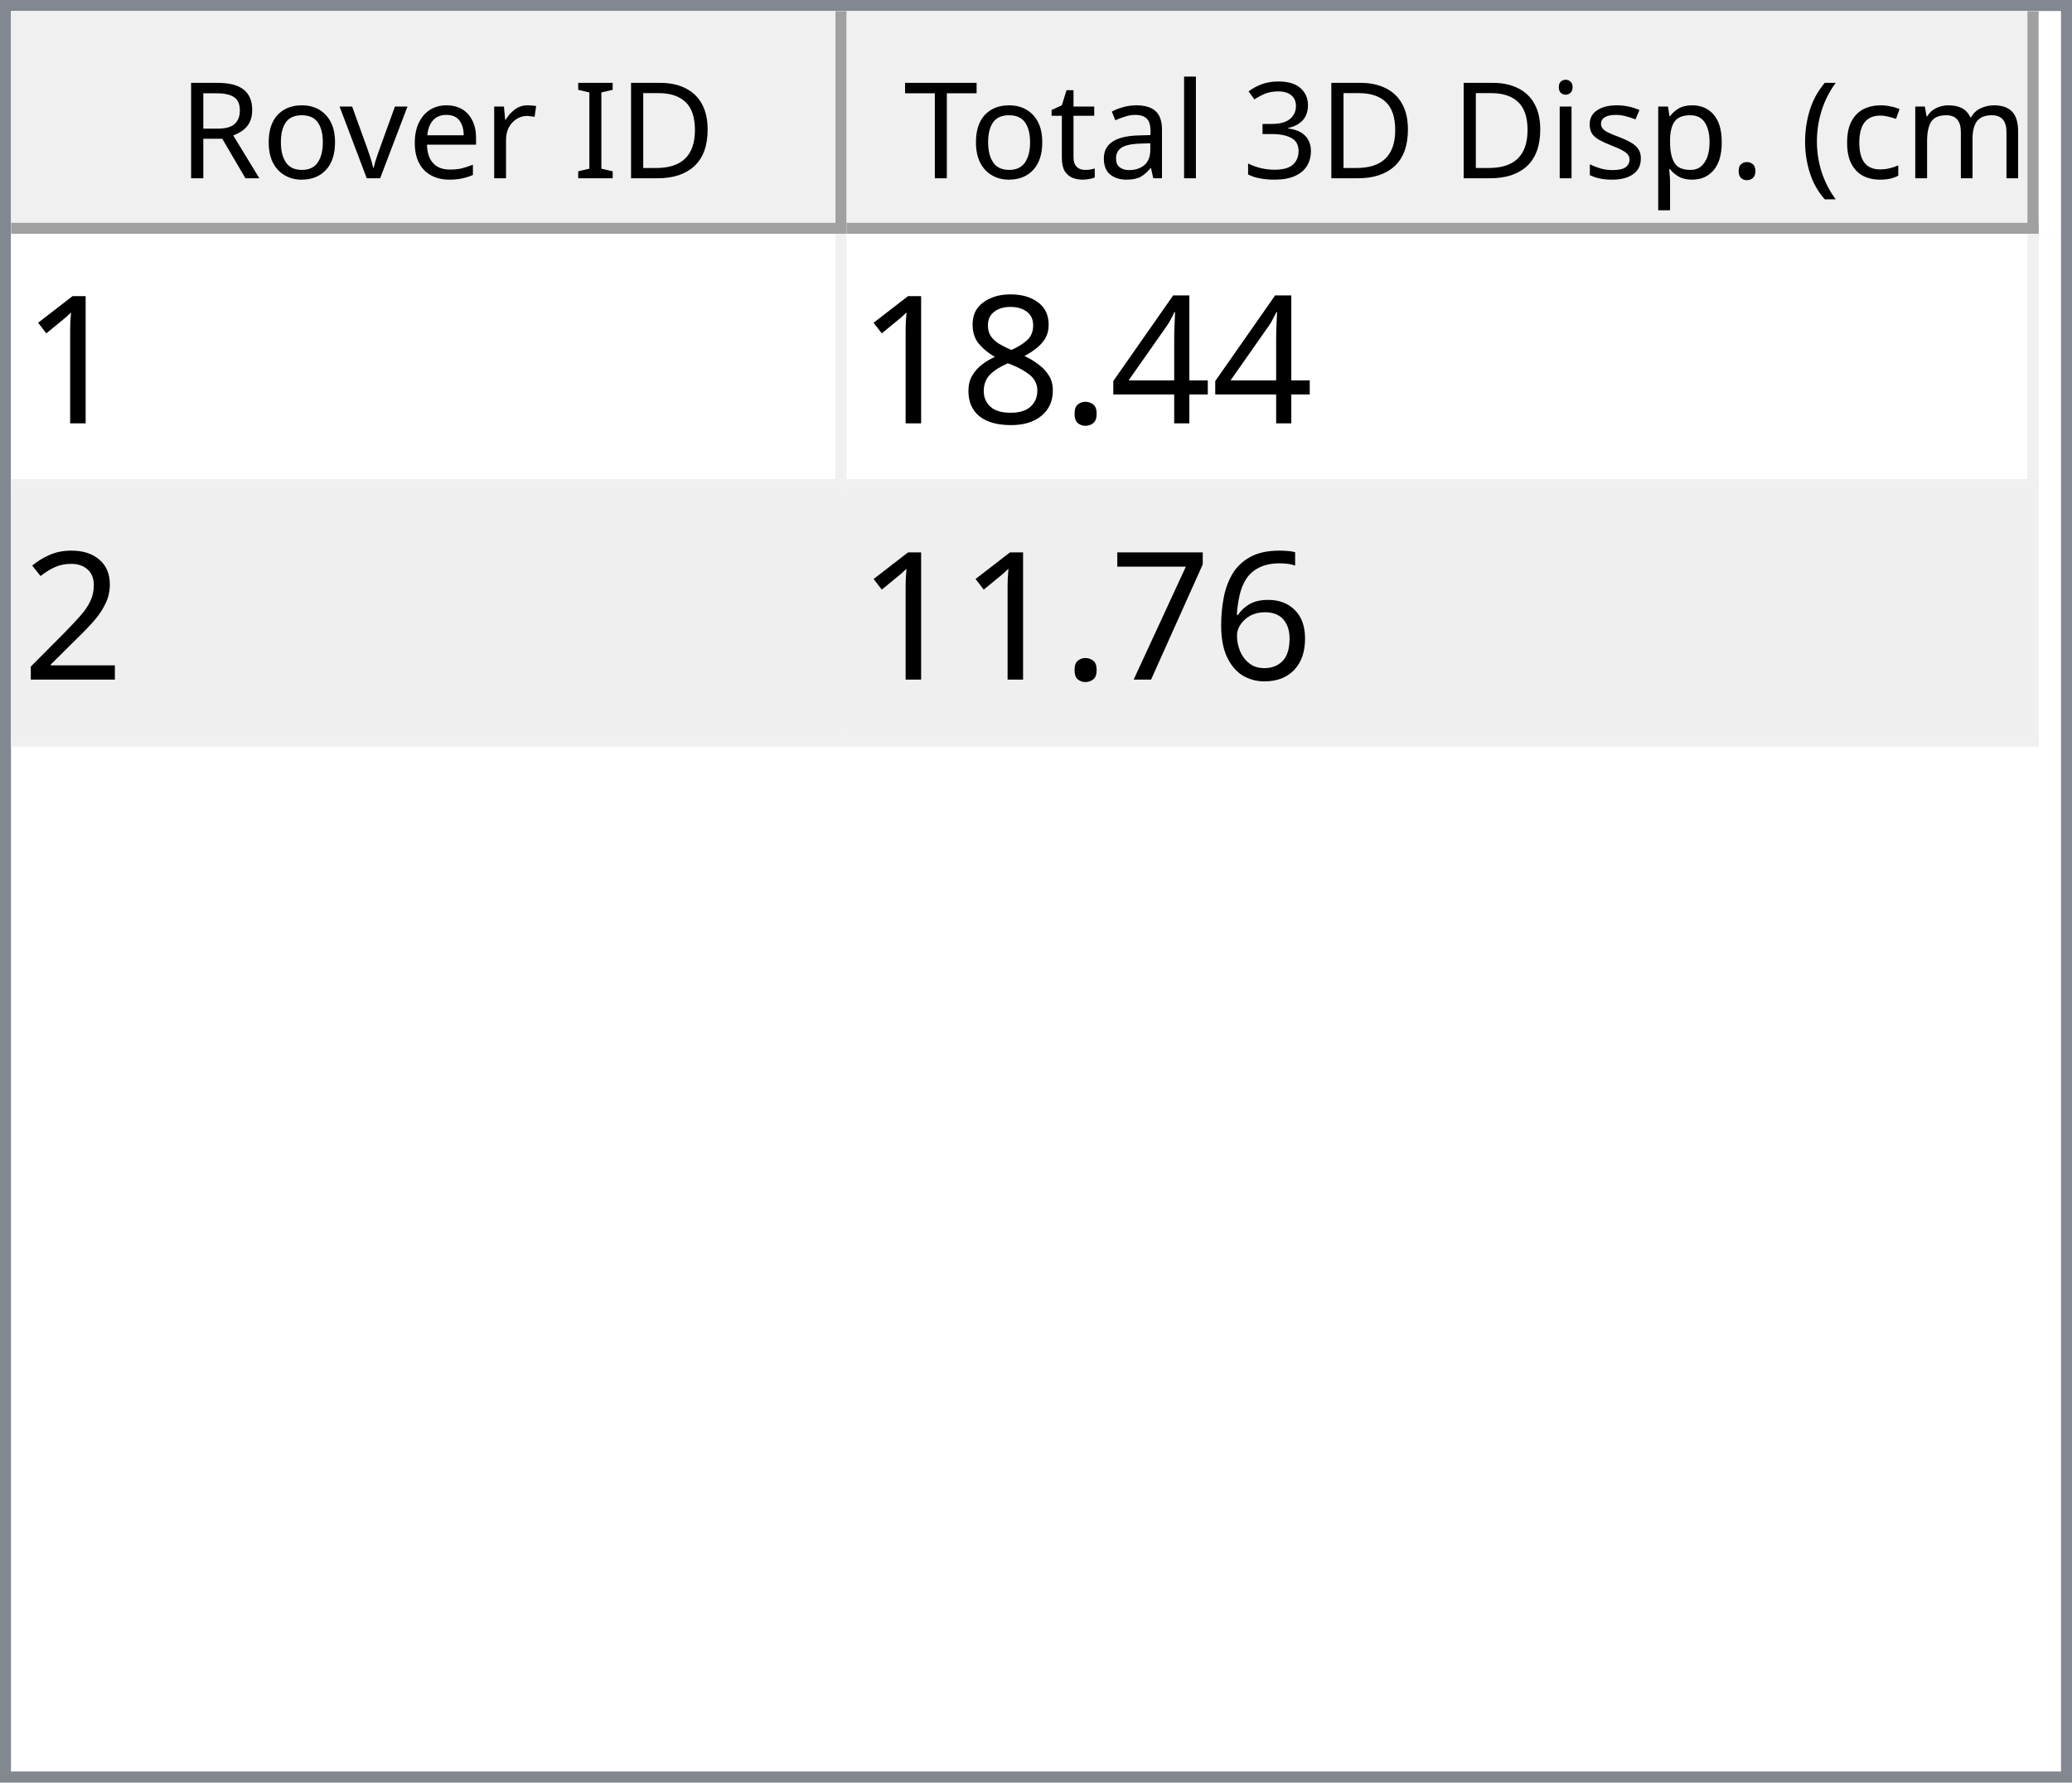
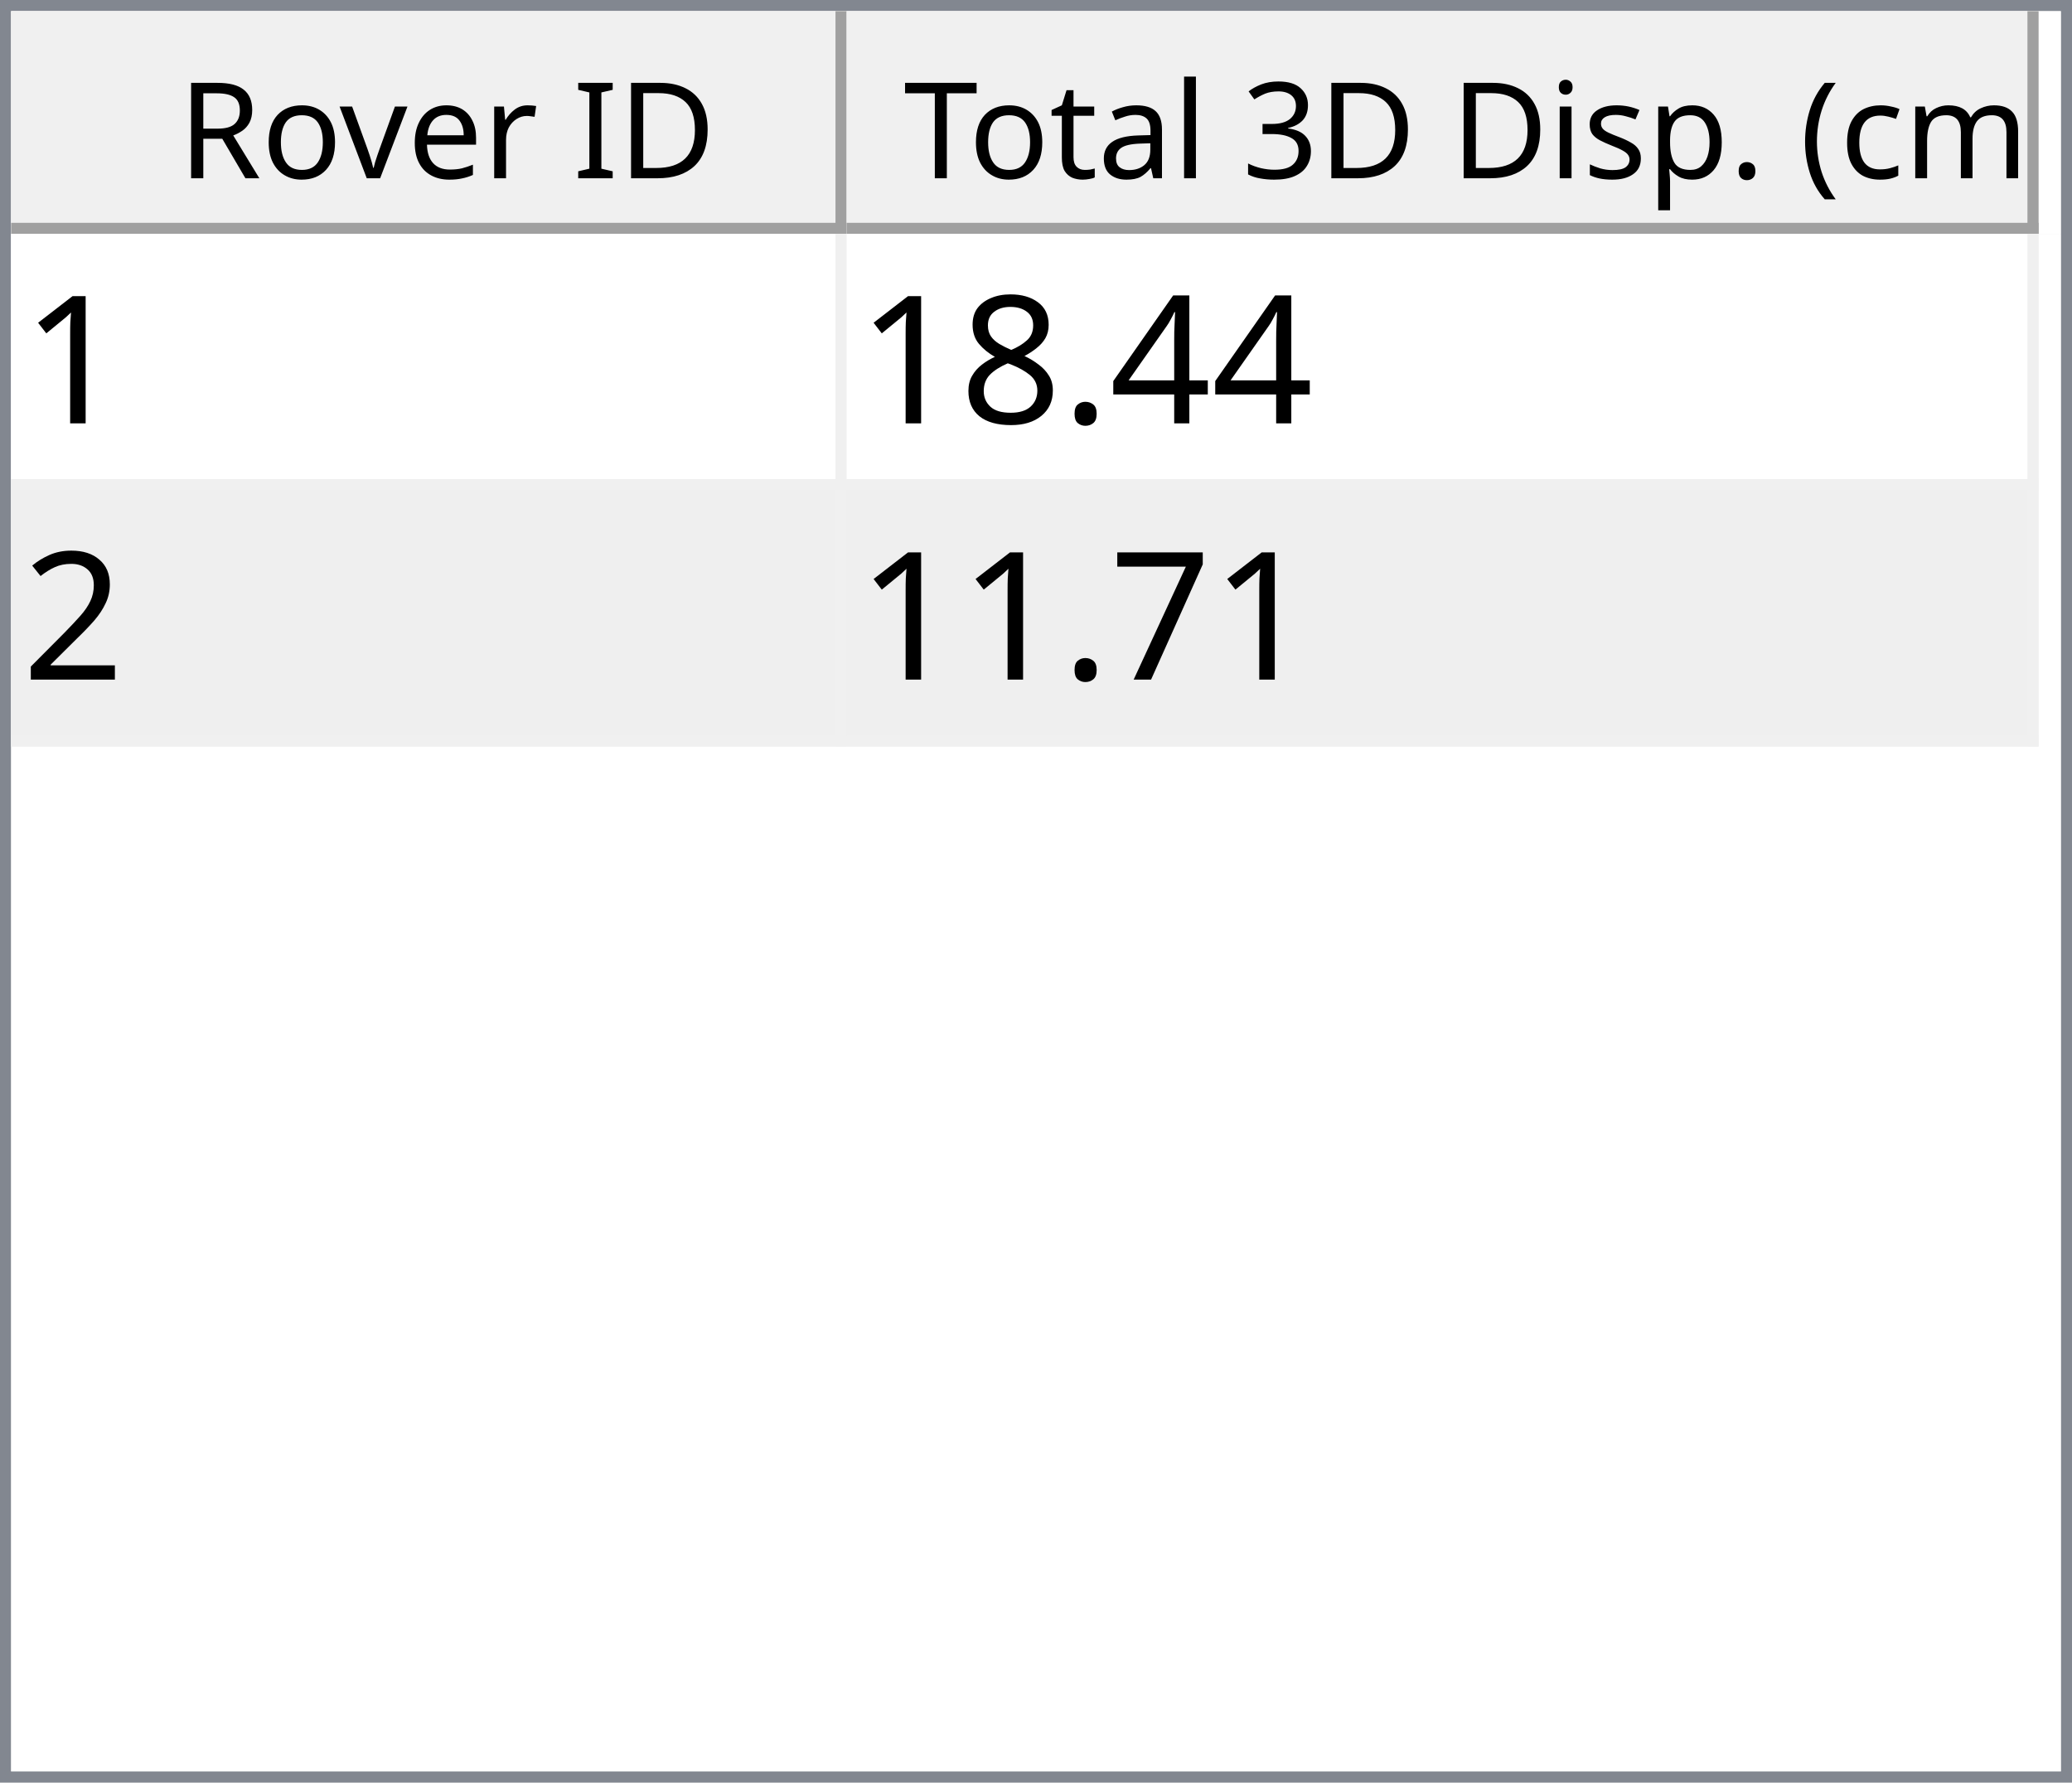
<svg xmlns="http://www.w3.org/2000/svg" style="fill-opacity:1; color-rendering:auto; color-interpolation:auto; text-rendering:auto; stroke:black; stroke-linecap:square; stroke-miterlimit:10; shape-rendering:auto; stroke-opacity:1; fill:black; stroke-dasharray:none; font-weight:normal; stroke-width:1; font-family:'Dialog'; font-style:normal; stroke-linejoin:miter; font-size:12px; stroke-dashoffset:0; image-rendering:auto;" width="186" height="160">
  <defs id="genericDefs" />
  <g>
    <defs id="defs1">
      <clipPath clipPathUnits="userSpaceOnUse" id="clipPath1">
        <path d="M0 0 L186 0 L186 160 L0 160 L0 0 Z" />
      </clipPath>
      <clipPath clipPathUnits="userSpaceOnUse" id="clipPath2">
        <path d="M0 0 L0 160 L186 160 L186 0 Z" />
      </clipPath>
      <clipPath clipPathUnits="userSpaceOnUse" id="clipPath3">
        <path d="M0 0 L0 20 L184 20 L184 0 Z" />
      </clipPath>
      <clipPath clipPathUnits="userSpaceOnUse" id="clipPath4">
        <path d="M0 0 L0 20 L75 20 L75 0 Z" />
      </clipPath>
      <clipPath clipPathUnits="userSpaceOnUse" id="clipPath5">
        <path d="M1 1 L1 19 L74 19 L74 1 Z" />
      </clipPath>
      <clipPath clipPathUnits="userSpaceOnUse" id="clipPath6">
        <path d="M0 0 L0 18 L73 18 L73 0 Z" />
      </clipPath>
      <clipPath clipPathUnits="userSpaceOnUse" id="clipPath7">
        <path d="M-0.5 -0.5 L-0.5 19.5 L74.5 19.5 L74.5 -0.5 Z" />
      </clipPath>
      <clipPath clipPathUnits="userSpaceOnUse" id="clipPath8">
        <path d="M0 0 L0 20 L107 20 L107 0 Z" />
      </clipPath>
      <clipPath clipPathUnits="userSpaceOnUse" id="clipPath9">
        <path d="M1 1 L1 19 L106 19 L106 1 Z" />
      </clipPath>
      <clipPath clipPathUnits="userSpaceOnUse" id="clipPath10">
        <path d="M0 0 L0 18 L105 18 L105 0 Z" />
      </clipPath>
      <clipPath clipPathUnits="userSpaceOnUse" id="clipPath11">
        <path d="M-0.5 -0.5 L-0.5 19.5 L106.5 19.5 L106.5 -0.5 Z" />
      </clipPath>
      <clipPath clipPathUnits="userSpaceOnUse" id="clipPath12">
        <path d="M0 0 L0 138 L184 138 L184 0 Z" />
      </clipPath>
      <clipPath clipPathUnits="userSpaceOnUse" id="clipPath13">
        <path d="M0 0 L0 46 L182 46 L182 0 Z" />
      </clipPath>
      <clipPath clipPathUnits="userSpaceOnUse" id="clipPath14">
        <path d="M-0.5 -0.5 L-0.5 45.5 L181.5 45.5 L181.5 -0.5 Z" />
      </clipPath>
      <clipPath clipPathUnits="userSpaceOnUse" id="clipPath15">
        <path d="M0 0 L0 22 L74 22 L74 0 Z" />
      </clipPath>
      <clipPath clipPathUnits="userSpaceOnUse" id="clipPath16">
        <path d="M0 0 L0 22 L106 22 L106 0 Z" />
      </clipPath>
      <font horiz-adv-x="64.551" id="font1">
        <font-face ascent="107.91" descent="25.098" units-per-em="100" style="font-style:normal; font-family:Segoe UI; font-weight:normal;" />
        <missing-glyph horiz-adv-x="64.551" d="M8.109 0 L8.109 68.266 L56.453 68.266 L56.453 0 L8.109 0 ZM15.328 7.234 L49.219 7.234 L49.219 61.031 L15.328 61.031 L15.328 7.234 Z" />
        <glyph unicode="D" horiz-adv-x="70.117" d="M9.188 0 L9.188 70.016 L28.516 70.016 Q65.531 70.016 65.531 35.891 Q65.531 19.672 55.25 9.836 Q44.969 0 27.734 0 L9.188 0 ZM17.391 62.594 L17.391 7.422 L27.828 7.422 Q41.609 7.422 49.273 14.797 Q56.938 22.172 56.938 35.688 Q56.938 62.594 28.328 62.594 L17.391 62.594 Z" />
        <glyph unicode="I" horiz-adv-x="26.611" d="M17.391 0 L9.188 0 L9.188 70.016 L17.391 70.016 L17.391 0 Z" />
        <glyph unicode=" " horiz-adv-x="27.393" d="" />
        <glyph unicode="r" horiz-adv-x="34.766" d="M34.188 41.891 Q32.078 43.5 28.125 43.5 Q23 43.5 19.555 38.672 Q16.109 33.844 16.109 25.484 L16.109 0 L8.109 0 L8.109 50 L16.109 50 L16.109 39.703 L16.312 39.703 Q18.016 44.969 21.531 47.922 Q25.047 50.875 29.391 50.875 Q32.516 50.875 34.188 50.203 L34.188 41.891 Z" />
        <glyph unicode="e" horiz-adv-x="52.295" d="M48.297 23 L12.984 23 Q13.188 14.656 17.484 10.109 Q21.781 5.562 29.297 5.562 Q37.75 5.562 44.828 11.141 L44.828 3.609 Q38.234 -1.172 27.391 -1.172 Q16.797 -1.172 10.742 5.641 Q4.688 12.453 4.688 24.812 Q4.688 36.469 11.305 43.82 Q17.922 51.172 27.734 51.172 Q37.547 51.172 42.922 44.828 Q48.297 38.484 48.297 27.203 L48.297 23 ZM40.094 29.781 Q40.047 36.719 36.75 40.578 Q33.453 44.438 27.594 44.438 Q21.922 44.438 17.969 40.383 Q14.016 36.328 13.094 29.781 L40.094 29.781 Z" />
        <glyph unicode="v" horiz-adv-x="47.9" d="M47.406 50 L27.484 0 L19.625 0 L0.688 50 L9.469 50 L22.172 13.672 Q23.578 9.672 23.922 6.688 L24.125 6.688 Q24.609 10.453 25.688 13.484 L38.969 50 L47.406 50 Z" />
        <glyph unicode="o" horiz-adv-x="58.594" d="M29 -1.172 Q17.922 -1.172 11.305 5.836 Q4.688 12.844 4.688 24.422 Q4.688 37.016 11.57 44.094 Q18.453 51.172 30.172 51.172 Q41.359 51.172 47.633 44.289 Q53.906 37.406 53.906 25.203 Q53.906 13.234 47.141 6.031 Q40.375 -1.172 29 -1.172 ZM29.594 44.438 Q21.875 44.438 17.383 39.188 Q12.891 33.938 12.891 24.703 Q12.891 15.828 17.43 10.695 Q21.969 5.562 29.594 5.562 Q37.359 5.562 41.531 10.594 Q45.703 15.625 45.703 24.906 Q45.703 34.281 41.531 39.359 Q37.359 44.438 29.594 44.438 Z" />
        <glyph unicode="R" horiz-adv-x="59.814" d="M59.375 0 L49.609 0 L37.891 19.625 Q36.281 22.359 34.766 24.289 Q33.25 26.219 31.664 27.438 Q30.078 28.656 28.25 29.219 Q26.422 29.781 24.125 29.781 L17.391 29.781 L17.391 0 L9.188 0 L9.188 70.016 L30.078 70.016 Q34.672 70.016 38.555 68.867 Q42.438 67.719 45.289 65.375 Q48.141 63.031 49.758 59.547 Q51.375 56.062 51.375 51.375 Q51.375 47.703 50.273 44.656 Q49.172 41.609 47.148 39.211 Q45.125 36.812 42.266 35.133 Q39.406 33.453 35.844 32.516 L35.844 32.328 Q37.594 31.547 38.891 30.547 Q40.188 29.547 41.359 28.18 Q42.531 26.812 43.68 25.078 Q44.828 23.344 46.234 21.047 L59.375 0 ZM17.391 62.594 L17.391 37.203 L28.516 37.203 Q31.594 37.203 34.203 38.133 Q36.812 39.062 38.719 40.797 Q40.625 42.531 41.703 45.047 Q42.781 47.562 42.781 50.688 Q42.781 56.297 39.141 59.445 Q35.5 62.594 28.609 62.594 L17.391 62.594 Z" />
        <glyph unicode=")" horiz-adv-x="30.176" d="M8.297 -15.922 L1.172 -15.922 Q16.406 2.344 16.406 26.812 Q16.406 51.469 1.078 70.016 L8.297 70.016 Q23.531 52.156 23.531 26.703 Q23.531 1.375 8.297 -15.922 Z" />
        <glyph unicode="m" horiz-adv-x="86.133" d="M79.109 0 L71.094 0 L71.094 28.719 Q71.094 37.016 68.531 40.727 Q65.969 44.438 59.906 44.438 Q54.781 44.438 51.195 39.75 Q47.609 35.062 47.609 28.516 L47.609 0 L39.594 0 L39.594 29.688 Q39.594 44.438 28.219 44.438 Q22.953 44.438 19.531 40.016 Q16.109 35.594 16.109 28.516 L16.109 0 L8.109 0 L8.109 50 L16.109 50 L16.109 42.094 L16.312 42.094 Q21.625 51.172 31.844 51.172 Q36.969 51.172 40.773 48.312 Q44.578 45.453 46 40.828 Q51.562 51.172 62.594 51.172 Q79.109 51.172 79.109 30.812 L79.109 0 Z" />
        <glyph unicode="c" horiz-adv-x="46.191" d="M42.188 2.297 Q36.422 -1.172 28.516 -1.172 Q17.828 -1.172 11.258 5.789 Q4.688 12.75 4.688 23.828 Q4.688 36.188 11.766 43.68 Q18.844 51.172 30.672 51.172 Q37.25 51.172 42.281 48.734 L42.281 40.531 Q36.719 44.438 30.375 44.438 Q22.703 44.438 17.797 38.945 Q12.891 33.453 12.891 24.516 Q12.891 15.719 17.508 10.641 Q22.125 5.562 29.891 5.562 Q36.422 5.562 42.188 9.906 L42.188 2.297 Z" />
        <glyph unicode="(" horiz-adv-x="30.176" d="M29.109 -15.922 L21.969 -15.922 Q6.844 1.375 6.844 26.703 Q6.844 52.156 21.969 70.016 L29.203 70.016 Q13.875 51.469 13.875 26.812 Q13.875 2.344 29.109 -15.922 Z" />
        <glyph unicode="." horiz-adv-x="21.68" d="M10.891 -1.078 Q8.641 -1.078 7.055 0.539 Q5.469 2.156 5.469 4.391 Q5.469 6.641 7.055 8.273 Q8.641 9.906 10.891 9.906 Q13.188 9.906 14.797 8.273 Q16.406 6.641 16.406 4.391 Q16.406 2.156 14.797 0.539 Q13.188 -1.078 10.891 -1.078 Z" />
        <glyph unicode="p" horiz-adv-x="58.789" d="M16.312 7.234 L16.109 7.234 L16.109 -23 L8.109 -23 L8.109 50 L16.109 50 L16.109 41.219 L16.312 41.219 Q22.219 51.172 33.594 51.172 Q43.266 51.172 48.688 44.461 Q54.109 37.75 54.109 26.469 Q54.109 13.922 48 6.375 Q41.891 -1.172 31.297 -1.172 Q21.578 -1.172 16.312 7.234 ZM16.109 27.391 L16.109 20.406 Q16.109 14.203 20.141 9.883 Q24.172 5.562 30.375 5.562 Q37.641 5.562 41.773 11.133 Q45.906 16.703 45.906 26.609 Q45.906 34.969 42.047 39.703 Q38.188 44.438 31.594 44.438 Q24.609 44.438 20.359 39.578 Q16.109 34.719 16.109 27.391 Z" />
        <glyph unicode="s" horiz-adv-x="42.432" d="M5.078 1.812 L5.078 10.406 Q11.625 5.562 19.484 5.562 Q30.031 5.562 30.031 12.594 Q30.031 14.594 29.125 15.992 Q28.219 17.391 26.68 18.461 Q25.141 19.531 23.07 20.383 Q21 21.234 18.609 22.172 Q15.281 23.484 12.766 24.828 Q10.25 26.172 8.57 27.859 Q6.891 29.547 6.031 31.695 Q5.172 33.844 5.172 36.719 Q5.172 40.234 6.789 42.945 Q8.406 45.656 11.086 47.484 Q13.766 49.312 17.211 50.242 Q20.656 51.172 24.312 51.172 Q30.812 51.172 35.938 48.922 L35.938 40.828 Q30.422 44.438 23.25 44.438 Q21 44.438 19.195 43.922 Q17.391 43.406 16.094 42.477 Q14.797 41.547 14.086 40.258 Q13.375 38.969 13.375 37.406 Q13.375 35.453 14.086 34.133 Q14.797 32.812 16.164 31.789 Q17.531 30.766 19.484 29.938 Q21.438 29.109 23.922 28.125 Q27.25 26.859 29.883 25.516 Q32.516 24.172 34.375 22.484 Q36.234 20.797 37.234 18.602 Q38.234 16.406 38.234 13.375 Q38.234 9.672 36.602 6.938 Q34.969 4.203 32.234 2.398 Q29.5 0.594 25.93 -0.289 Q22.359 -1.172 18.453 -1.172 Q10.75 -1.172 5.078 1.812 Z" />
        <glyph unicode="i" horiz-adv-x="24.219" d="M12.203 62.703 Q10.062 62.703 8.547 64.164 Q7.031 65.625 7.031 67.875 Q7.031 70.125 8.547 71.609 Q10.062 73.094 12.203 73.094 Q14.406 73.094 15.945 71.609 Q17.484 70.125 17.484 67.875 Q17.484 65.719 15.945 64.211 Q14.406 62.703 12.203 62.703 ZM16.109 0 L8.109 0 L8.109 50 L16.109 50 L16.109 0 Z" />
        <glyph unicode="3" horiz-adv-x="53.906" d="M46.531 19.828 Q46.531 15.094 44.75 11.211 Q42.969 7.328 39.719 4.57 Q36.469 1.812 31.93 0.297 Q27.391 -1.219 21.922 -1.219 Q11.922 -1.219 6 2.594 L6 11.188 Q13.094 5.609 22.219 5.609 Q25.875 5.609 28.828 6.539 Q31.781 7.469 33.906 9.227 Q36.031 10.984 37.18 13.477 Q38.328 15.969 38.328 19.094 Q38.328 32.812 18.797 32.812 L12.984 32.812 L12.984 39.594 L18.5 39.594 Q35.797 39.594 35.797 52.484 Q35.797 64.406 22.609 64.406 Q15.188 64.406 8.688 59.422 L8.688 67.188 Q15.375 71.188 24.609 71.188 Q29 71.188 32.57 69.969 Q36.141 68.75 38.68 66.555 Q41.219 64.359 42.609 61.281 Q44 58.203 44 54.5 Q44 40.672 30.031 36.719 L30.031 36.531 Q33.594 36.141 36.625 34.797 Q39.656 33.453 41.852 31.305 Q44.047 29.156 45.289 26.25 Q46.531 23.344 46.531 19.828 Z" />
        <glyph unicode="l" horiz-adv-x="24.219" d="M16.109 0 L8.109 0 L8.109 74.031 L16.109 74.031 L16.109 0 Z" />
        <glyph unicode="a" horiz-adv-x="50.879" d="M43.891 0 L35.891 0 L35.891 7.812 L35.688 7.812 Q30.469 -1.172 20.312 -1.172 Q12.844 -1.172 8.617 2.781 Q4.391 6.734 4.391 13.281 Q4.391 27.297 20.906 29.594 L35.891 31.688 Q35.891 44.438 25.594 44.438 Q16.547 44.438 9.281 38.281 L9.281 46.484 Q16.656 51.172 26.266 51.172 Q43.891 51.172 43.891 32.516 L43.891 0 ZM35.891 25.297 L23.828 23.641 Q18.266 22.859 15.43 20.875 Q12.594 18.891 12.594 13.875 Q12.594 10.203 15.211 7.883 Q17.828 5.562 22.172 5.562 Q28.125 5.562 32.008 9.742 Q35.891 13.922 35.891 20.312 L35.891 25.297 Z" />
        <glyph unicode="t" horiz-adv-x="33.887" d="M31.297 0.484 Q28.469 -1.078 23.828 -1.078 Q10.688 -1.078 10.688 13.578 L10.688 43.172 L2.094 43.172 L2.094 50 L10.688 50 L10.688 62.203 L18.703 64.797 L18.703 50 L31.297 50 L31.297 43.172 L18.703 43.172 L18.703 14.984 Q18.703 9.969 20.414 7.82 Q22.125 5.672 26.078 5.672 Q29.109 5.672 31.297 7.328 L31.297 0.484 Z" />
        <glyph unicode="T" horiz-adv-x="52.393" d="M50.594 62.594 L30.375 62.594 L30.375 0 L22.172 0 L22.172 62.594 L2 62.594 L2 70.016 L50.594 70.016 L50.594 62.594 Z" />
      </font>
      <font horiz-adv-x="75.0" id="font2">
        <font-face ascent="100.537" descent="21.973" units-per-em="100" style="font-style:normal; font-family:sans-serif; font-weight:normal;" />
        <missing-glyph horiz-adv-x="75.0" d="M12.5 0 L12.5 62.5 L62.5 62.5 L62.5 0 L12.5 0 ZM14.062 1.562 L60.938 1.562 L60.938 60.938 L14.062 60.938 L14.062 1.562 Z" />
        <glyph unicode="1" horiz-adv-x="55.615" d="M37.25 0 L28.469 0 L28.469 56 Q25.297 52.984 20.141 49.953 Q14.984 46.922 10.891 45.406 L10.891 53.906 Q18.266 57.375 23.781 62.305 Q29.297 67.234 31.594 71.875 L37.25 71.875 L37.25 0 Z" />
        <glyph unicode="4" horiz-adv-x="55.615" d="M32.328 0 L32.328 17.141 L1.266 17.141 L1.266 25.203 L33.938 71.578 L41.109 71.578 L41.109 25.203 L50.781 25.203 L50.781 17.141 L41.109 17.141 L41.109 0 L32.328 0 ZM32.328 25.203 L32.328 57.469 L9.906 25.203 L32.328 25.203 Z" />
        <glyph unicode="." horiz-adv-x="27.783" d="M9.078 0 L9.078 10.016 L19.094 10.016 L19.094 0 L9.078 0 Z" />
        <glyph unicode="8" horiz-adv-x="55.615" d="M17.672 38.812 Q12.203 40.828 9.57 44.539 Q6.938 48.25 6.938 53.422 Q6.938 61.234 12.555 66.555 Q18.172 71.875 27.484 71.875 Q36.859 71.875 42.578 66.43 Q48.297 60.984 48.297 53.172 Q48.297 48.188 45.68 44.508 Q43.062 40.828 37.75 38.812 Q44.344 36.672 47.781 31.883 Q51.219 27.094 51.219 20.453 Q51.219 11.281 44.727 5.031 Q38.234 -1.219 27.641 -1.219 Q17.047 -1.219 10.547 5.055 Q4.047 11.328 4.047 20.703 Q4.047 27.688 7.594 32.398 Q11.141 37.109 17.672 38.812 ZM15.922 53.719 Q15.922 48.641 19.195 45.414 Q22.469 42.188 27.688 42.188 Q32.766 42.188 36.016 45.383 Q39.266 48.578 39.266 53.219 Q39.266 58.062 35.914 61.359 Q32.562 64.656 27.594 64.656 Q22.562 64.656 19.242 61.43 Q15.922 58.203 15.922 53.719 ZM13.094 20.656 Q13.094 16.891 14.875 13.375 Q16.656 9.859 20.172 7.93 Q23.688 6 27.734 6 Q34.031 6 38.133 10.055 Q42.234 14.109 42.234 20.359 Q42.234 26.703 38.016 30.859 Q33.797 35.016 27.438 35.016 Q21.234 35.016 17.164 30.914 Q13.094 26.812 13.094 20.656 Z" />
        <glyph unicode="2" horiz-adv-x="55.615" d="M50.344 8.453 L50.344 0 L3.031 0 Q2.938 3.172 4.047 6.109 Q5.859 10.938 9.836 15.625 Q13.812 20.312 21.344 26.469 Q33.016 36.031 37.117 41.625 Q41.219 47.219 41.219 52.203 Q41.219 57.422 37.477 61.008 Q33.734 64.594 27.734 64.594 Q21.391 64.594 17.578 60.789 Q13.766 56.984 13.719 50.25 L4.688 51.172 Q5.609 61.281 11.664 66.578 Q17.719 71.875 27.938 71.875 Q38.234 71.875 44.242 66.164 Q50.25 60.453 50.25 52 Q50.25 47.703 48.492 43.555 Q46.734 39.406 42.656 34.812 Q38.578 30.219 29.109 22.219 Q21.188 15.578 18.945 13.211 Q16.703 10.844 15.234 8.453 L50.344 8.453 Z" />
-         <glyph unicode="6" horiz-adv-x="55.615" d="M49.75 54.047 L41.016 53.375 Q39.844 58.547 37.703 60.891 Q34.125 64.656 28.906 64.656 Q24.703 64.656 21.531 62.312 Q17.391 59.281 14.992 53.469 Q12.594 47.656 12.5 36.922 Q15.672 41.75 20.266 44.094 Q24.859 46.438 29.891 46.438 Q38.672 46.438 44.852 39.969 Q51.031 33.5 51.031 23.25 Q51.031 16.5 48.125 10.719 Q45.219 4.938 40.141 1.859 Q35.062 -1.219 28.609 -1.219 Q17.625 -1.219 10.695 6.859 Q3.766 14.938 3.766 33.5 Q3.766 54.25 11.422 63.672 Q18.109 71.875 29.438 71.875 Q37.891 71.875 43.289 67.141 Q48.688 62.406 49.75 54.047 ZM13.875 23.188 Q13.875 18.656 15.797 14.508 Q17.719 10.359 21.188 8.18 Q24.656 6 28.469 6 Q34.031 6 38.039 10.492 Q42.047 14.984 42.047 22.703 Q42.047 30.125 38.086 34.398 Q34.125 38.672 28.125 38.672 Q22.172 38.672 18.023 34.398 Q13.875 30.125 13.875 23.188 Z" />
        <glyph unicode="7" horiz-adv-x="55.615" d="M4.734 62.203 L4.734 70.656 L51.078 70.656 L51.078 63.812 Q44.234 56.547 37.523 44.484 Q30.812 32.422 27.156 19.672 Q24.516 10.688 23.781 0 L14.75 0 Q14.891 8.453 18.062 20.414 Q21.234 32.375 27.172 43.484 Q33.109 54.594 39.797 62.203 L4.734 62.203 Z" />
      </font>
    </defs>
    <g style="fill:white; stroke:white;">
      <rect x="0" y="0" width="186" style="clip-path:url(#clipPath1); stroke:none;" height="160" />
    </g>
    <g style="fill:white; text-rendering:optimizeSpeed; color-rendering:optimizeSpeed; image-rendering:optimizeSpeed; shape-rendering:crispEdges; stroke:white; color-interpolation:sRGB;">
      <rect x="0" width="186" height="160" y="0" style="stroke:none;" />
      <path style="stroke:none;" d="M0 160 L186 160 L186 0 L0 0 Z" />
    </g>
    <g style="fill:rgb(240,240,240); font-family:'Segoe UI'; stroke:rgb(240,240,240);">
      <rect x="0" y="0" width="186" style="clip-path:url(#clipPath2); stroke:none;" height="160" />
    </g>
    <g style="fill:rgb(130,135,144); font-family:'Segoe UI'; stroke:rgb(130,135,144);">
      <path d="M0 0 L186 0 L186 160 L0 160 L0 0 ZM1 1 L185 1 L185 159 L1 159 L1 1 Z" style="fill-rule:evenodd; clip-path:url(#clipPath2); stroke:none;" />
    </g>
    <g style="fill:white; font-family:'Segoe UI'; stroke:white;" transform="translate(1,1)">
      <rect x="0" y="0" width="184" style="clip-path:url(#clipPath3); stroke:none;" height="20" />
    </g>
    <g style="fill:rgb(240,240,240); font-family:'Segoe UI'; stroke:rgb(240,240,240);" transform="translate(1,1)">
      <rect x="0" y="0" width="75" style="clip-path:url(#clipPath4); stroke:none;" height="20" />
    </g>
    <g style="font-family:'Segoe UI';" transform="translate(2,2)">
      <text x="14" xml:space="preserve" y="14" style="clip-path:url(#clipPath6); stroke:none;">Rover ID</text>
    </g>
    <g style="fill:rgb(160,160,160); font-family:'Segoe UI'; stroke:rgb(160,160,160); stroke-linejoin:bevel;" transform="translate(1.5,1.5)">
      <line x1="74" x2="74" y1="0" style="fill:none; clip-path:url(#clipPath7);" y2="19" />
    </g>
    <g style="fill:rgb(160,160,160); font-family:'Segoe UI'; stroke:rgb(160,160,160); stroke-linejoin:bevel;" transform="matrix(1,0,0,1,1,1) translate(0.5,0.5)">
      <line x1="0" x2="74" y1="19" style="fill:none; clip-path:url(#clipPath7);" y2="19" />
    </g>
    <g style="fill:rgb(240,240,240); font-family:'Segoe UI'; stroke:rgb(240,240,240);" transform="translate(76,1)">
      <rect x="0" y="0" width="107" style="clip-path:url(#clipPath8); stroke:none;" height="20" />
    </g>
    <g style="font-family:'Segoe UI';" transform="translate(77,2)">
      <text x="1" xml:space="preserve" y="14" style="clip-path:url(#clipPath10); stroke:none;"> Total 3D Disp. (cm)</text>
    </g>
    <g style="fill:rgb(160,160,160); font-family:'Segoe UI'; stroke:rgb(160,160,160); stroke-linejoin:bevel;" transform="translate(76.5,1.5)">
      <line x1="106" x2="106" y1="0" style="fill:none; clip-path:url(#clipPath11);" y2="19" />
    </g>
    <g style="fill:rgb(160,160,160); font-family:'Segoe UI'; stroke:rgb(160,160,160); stroke-linejoin:bevel;" transform="matrix(1,0,0,1,76,1) translate(0.5,0.5)">
      <line x1="0" x2="106" y1="19" style="fill:none; clip-path:url(#clipPath11);" y2="19" />
    </g>
    <g style="fill:white; font-family:'Segoe UI'; stroke:white;" transform="translate(1,21)">
      <rect x="0" y="0" width="184" style="clip-path:url(#clipPath12); stroke:none;" height="138" />
    </g>
    <g style="fill:rgb(240,240,240); font-size:16px; font-family:sans-serif; stroke:rgb(240,240,240);" transform="translate(1,21)">
      <rect x="0" y="0" width="182" style="clip-path:url(#clipPath13); stroke:none;" height="46" />
      <line transform="translate(0.5,0.5)" x1="0" x2="181" y1="22" style="clip-path:url(#clipPath14); fill:none; stroke-linejoin:bevel;" y2="22" />
    </g>
    <g transform="matrix(1,0,0,1,1,21) translate(0.5,0.5)" style="fill:rgb(240,240,240); font-size:16px; font-family:sans-serif; stroke:rgb(240,240,240); stroke-linejoin:bevel;">
      <line x1="0" x2="181" y1="45" style="fill:none; clip-path:url(#clipPath14);" y2="45" />
    </g>
    <g transform="matrix(1,0,0,1,1,21) translate(0.5,0.5)" style="fill:rgb(240,240,240); font-size:16px; font-family:sans-serif; stroke:rgb(240,240,240); stroke-linejoin:bevel;">
      <line x1="74" x2="74" y1="0" style="fill:none; clip-path:url(#clipPath14);" y2="45" />
    </g>
    <g transform="matrix(1,0,0,1,1,21) translate(0.5,0.5)" style="fill:rgb(240,240,240); font-size:16px; font-family:sans-serif; stroke:rgb(240,240,240); stroke-linejoin:bevel;">
      <line x1="181" x2="181" y1="0" style="fill:none; clip-path:url(#clipPath14);" y2="45" />
    </g>
    <g style="fill:white; font-size:16px; font-family:sans-serif; stroke:white;" transform="matrix(1,0,0,1,1,21)">
      <rect x="0" y="0" width="74" style="clip-path:url(#clipPath15); stroke:none;" height="22" />
      <text x="1" y="17" style="fill:black; clip-path:url(#clipPath15); stroke:none;" xml:space="preserve">1</text>
    </g>
    <g style="fill:white; font-size:16px; font-family:sans-serif; stroke:white;" transform="matrix(1,0,0,1,1,21) translate(75,0)">
      <rect x="0" y="0" width="106" style="clip-path:url(#clipPath16); stroke:none;" height="22" />
      <text x="1" y="17" style="fill:black; clip-path:url(#clipPath16); stroke:none;" xml:space="preserve">18.44</text>
    </g>
    <g style="fill:rgb(239,239,239); font-size:16px; font-family:sans-serif; stroke:rgb(239,239,239);" transform="matrix(1,0,0,1,1,21) translate(0,23)">
      <rect x="0" y="0" width="74" style="clip-path:url(#clipPath15); stroke:none;" height="22" />
      <text x="1" y="17" style="fill:black; clip-path:url(#clipPath15); stroke:none;" xml:space="preserve">2</text>
    </g>
    <g style="fill:rgb(239,239,239); font-size:16px; font-family:sans-serif; stroke:rgb(239,239,239);" transform="matrix(1,0,0,1,1,21) translate(75,23)">
      <rect x="0" y="0" width="106" style="clip-path:url(#clipPath16); stroke:none;" height="22" />
-       <text x="1" y="17" style="fill:black; clip-path:url(#clipPath16); stroke:none;" xml:space="preserve">11.76</text>
+       <text x="1" y="17" style="fill:black; clip-path:url(#clipPath16); stroke:none;" xml:space="preserve">11.71</text>
    </g>
  </g>
</svg>
